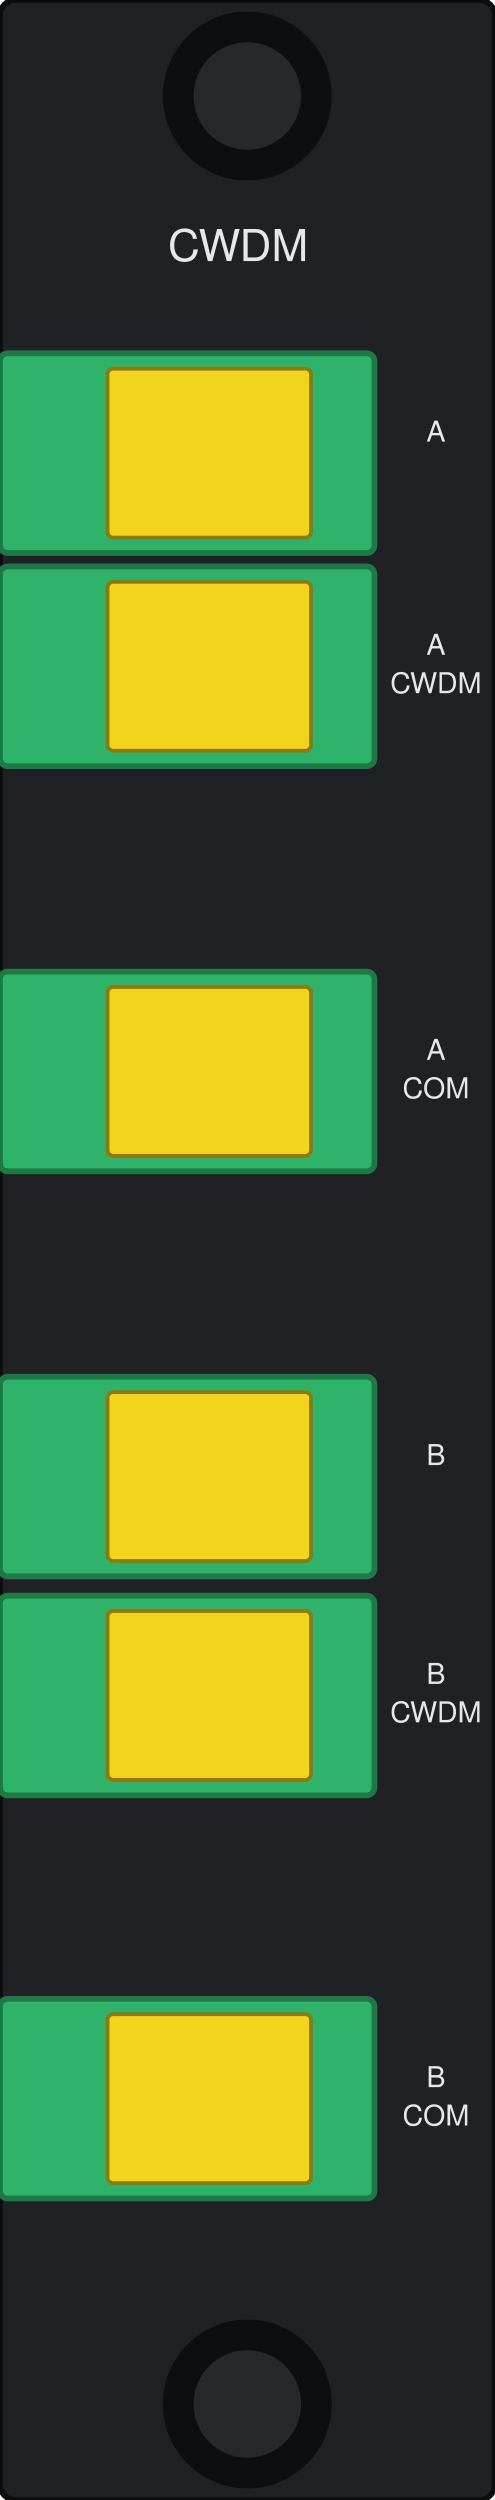
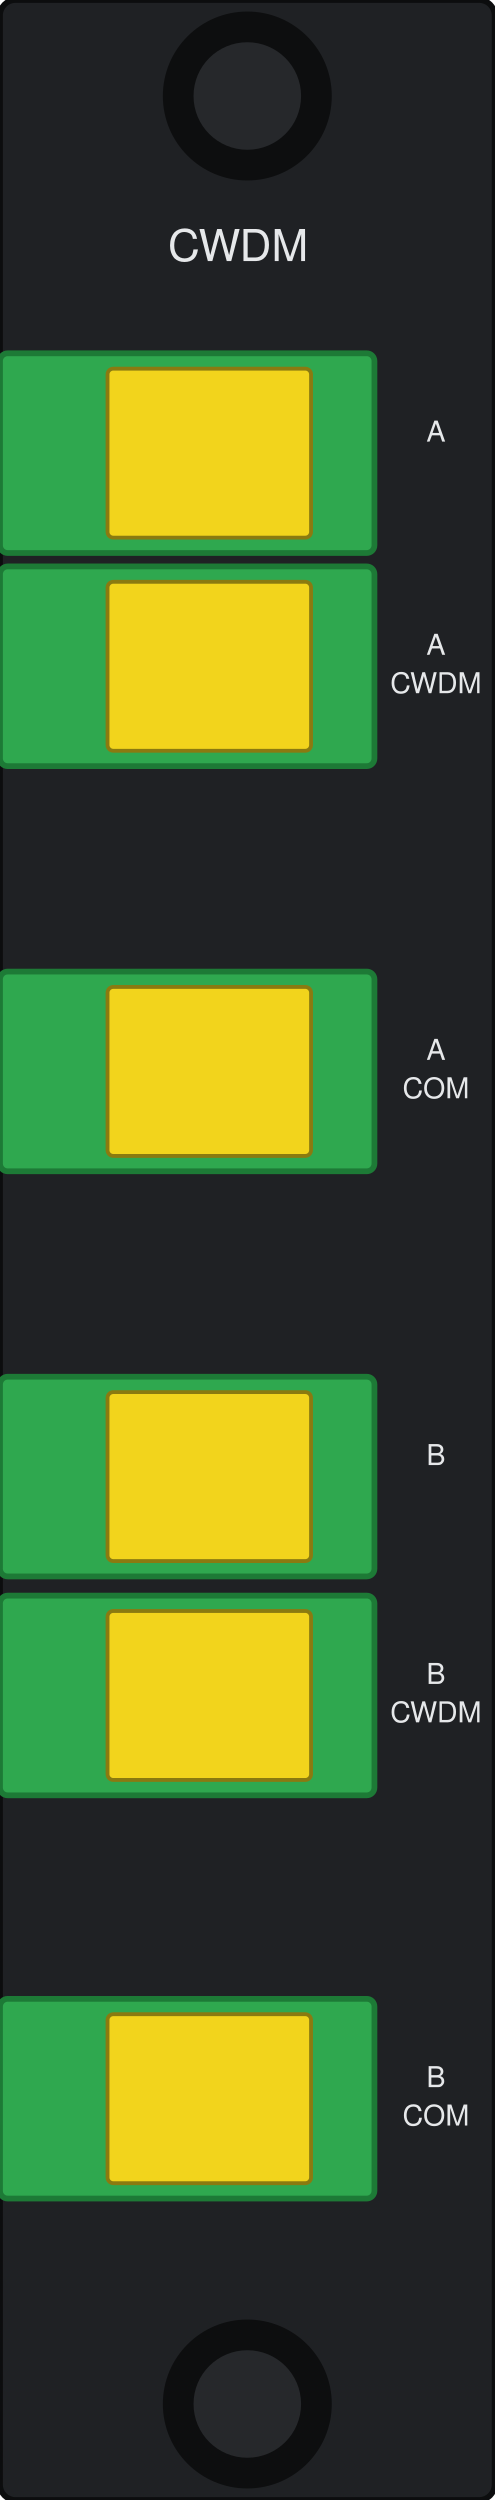
<svg xmlns="http://www.w3.org/2000/svg" width="25.76mm" height="130.2mm" viewBox="0 0 25.76 130.2">
  <rect id="body" x="0" y="0" width="25.76" height="130.2" rx="0.8" fill="#1f2124" stroke="#0c0d0e" stroke-width="0.3" />
  <g id="screw-top">
    <circle cx="12.88" cy="5.0" r="4.4" fill="#0d0e0f" />
    <circle cx="12.88" cy="5.0" r="2.8" fill="#26282b" />
  </g>
  <g id="adapter-a-ch">
-     <rect x="0.0" y="18.40" width="19.5" height="10.4" rx="0.4" fill="#2fb36a" stroke="#1d7a46" stroke-width="0.3" />
+     <rect x="0.0" y="18.40" width="19.5" height="10.4" rx="0.4" fill="#2fa84f" stroke="#1d7a36" stroke-width="0.3" />
    <rect x="5.6" y="19.20" width="10.6" height="8.8" rx="0.3" fill="#f2d41c" stroke="#8a7a10" stroke-width="0.2" />
  </g>
  <g id="adapter-a-cwdm">
-     <rect x="0.0" y="29.50" width="19.5" height="10.4" rx="0.4" fill="#2fb36a" stroke="#1d7a46" stroke-width="0.3" />
+     <rect x="0.0" y="29.50" width="19.5" height="10.4" rx="0.4" fill="#2fa84f" stroke="#1d7a36" stroke-width="0.3" />
    <rect x="5.6" y="30.30" width="10.6" height="8.8" rx="0.3" fill="#f2d41c" stroke="#8a7a10" stroke-width="0.2" />
  </g>
  <g id="adapter-a-com">
-     <rect x="0.0" y="50.60" width="19.5" height="10.4" rx="0.4" fill="#2fb36a" stroke="#1d7a46" stroke-width="0.3" />
+     <rect x="0.0" y="50.60" width="19.5" height="10.4" rx="0.4" fill="#2fa84f" stroke="#1d7a36" stroke-width="0.3" />
    <rect x="5.6" y="51.40" width="10.6" height="8.8" rx="0.3" fill="#f2d41c" stroke="#8a7a10" stroke-width="0.2" />
  </g>
  <g id="adapter-b-ch">
-     <rect x="0.0" y="71.70" width="19.5" height="10.4" rx="0.4" fill="#2fb36a" stroke="#1d7a46" stroke-width="0.3" />
+     <rect x="0.0" y="71.70" width="19.5" height="10.4" rx="0.4" fill="#2fa84f" stroke="#1d7a36" stroke-width="0.3" />
    <rect x="5.6" y="72.50" width="10.6" height="8.8" rx="0.3" fill="#f2d41c" stroke="#8a7a10" stroke-width="0.2" />
  </g>
  <g id="adapter-b-cwdm">
-     <rect x="0.0" y="83.10" width="19.5" height="10.4" rx="0.4" fill="#2fb36a" stroke="#1d7a46" stroke-width="0.3" />
+     <rect x="0.0" y="83.10" width="19.5" height="10.4" rx="0.4" fill="#2fa84f" stroke="#1d7a36" stroke-width="0.3" />
    <rect x="5.6" y="83.90" width="10.6" height="8.8" rx="0.3" fill="#f2d41c" stroke="#8a7a10" stroke-width="0.2" />
  </g>
  <g id="adapter-b-com">
-     <rect x="0.0" y="104.10" width="19.5" height="10.4" rx="0.4" fill="#2fb36a" stroke="#1d7a46" stroke-width="0.3" />
+     <rect x="0.0" y="104.10" width="19.5" height="10.4" rx="0.4" fill="#2fa84f" stroke="#1d7a36" stroke-width="0.3" />
    <rect x="5.6" y="104.90" width="10.6" height="8.8" rx="0.3" fill="#f2d41c" stroke="#8a7a10" stroke-width="0.2" />
  </g>
  <g id="screw-bottom">
    <circle cx="12.88" cy="125.2" r="4.4" fill="#0d0e0f" />
    <circle cx="12.88" cy="125.2" r="2.8" fill="#26282b" />
  </g>
  <g id="silkscreen" fill="#e6e8ea" font-family="Helvetica, Arial, sans-serif" text-anchor="middle">
    <text x="12.4" y="13.6" font-size="2.3">CWDM</text>
    <text x="12.4" y="16.9" font-size="2.1" data-from="model" />
    <text x="22.7" y="23.0" font-size="1.5">A</text>
    <text x="22.7" y="25.0" font-size="1.5" data-from="cha" />
    <text x="22.7" y="34.1" font-size="1.5">A</text>
    <text x="22.7" y="36.1" font-size="1.5">CWDM</text>
    <text x="22.7" y="55.2" font-size="1.5">A</text>
    <text x="22.7" y="57.2" font-size="1.5">COM</text>
    <text x="22.7" y="76.3" font-size="1.5">B</text>
    <text x="22.7" y="78.3" font-size="1.5" data-from="chb" />
    <text x="22.7" y="87.7" font-size="1.5">B</text>
    <text x="22.7" y="89.7" font-size="1.5">CWDM</text>
    <text x="22.7" y="108.7" font-size="1.5">B</text>
    <text x="22.7" y="110.7" font-size="1.5">COM</text>
  </g>
</svg>
